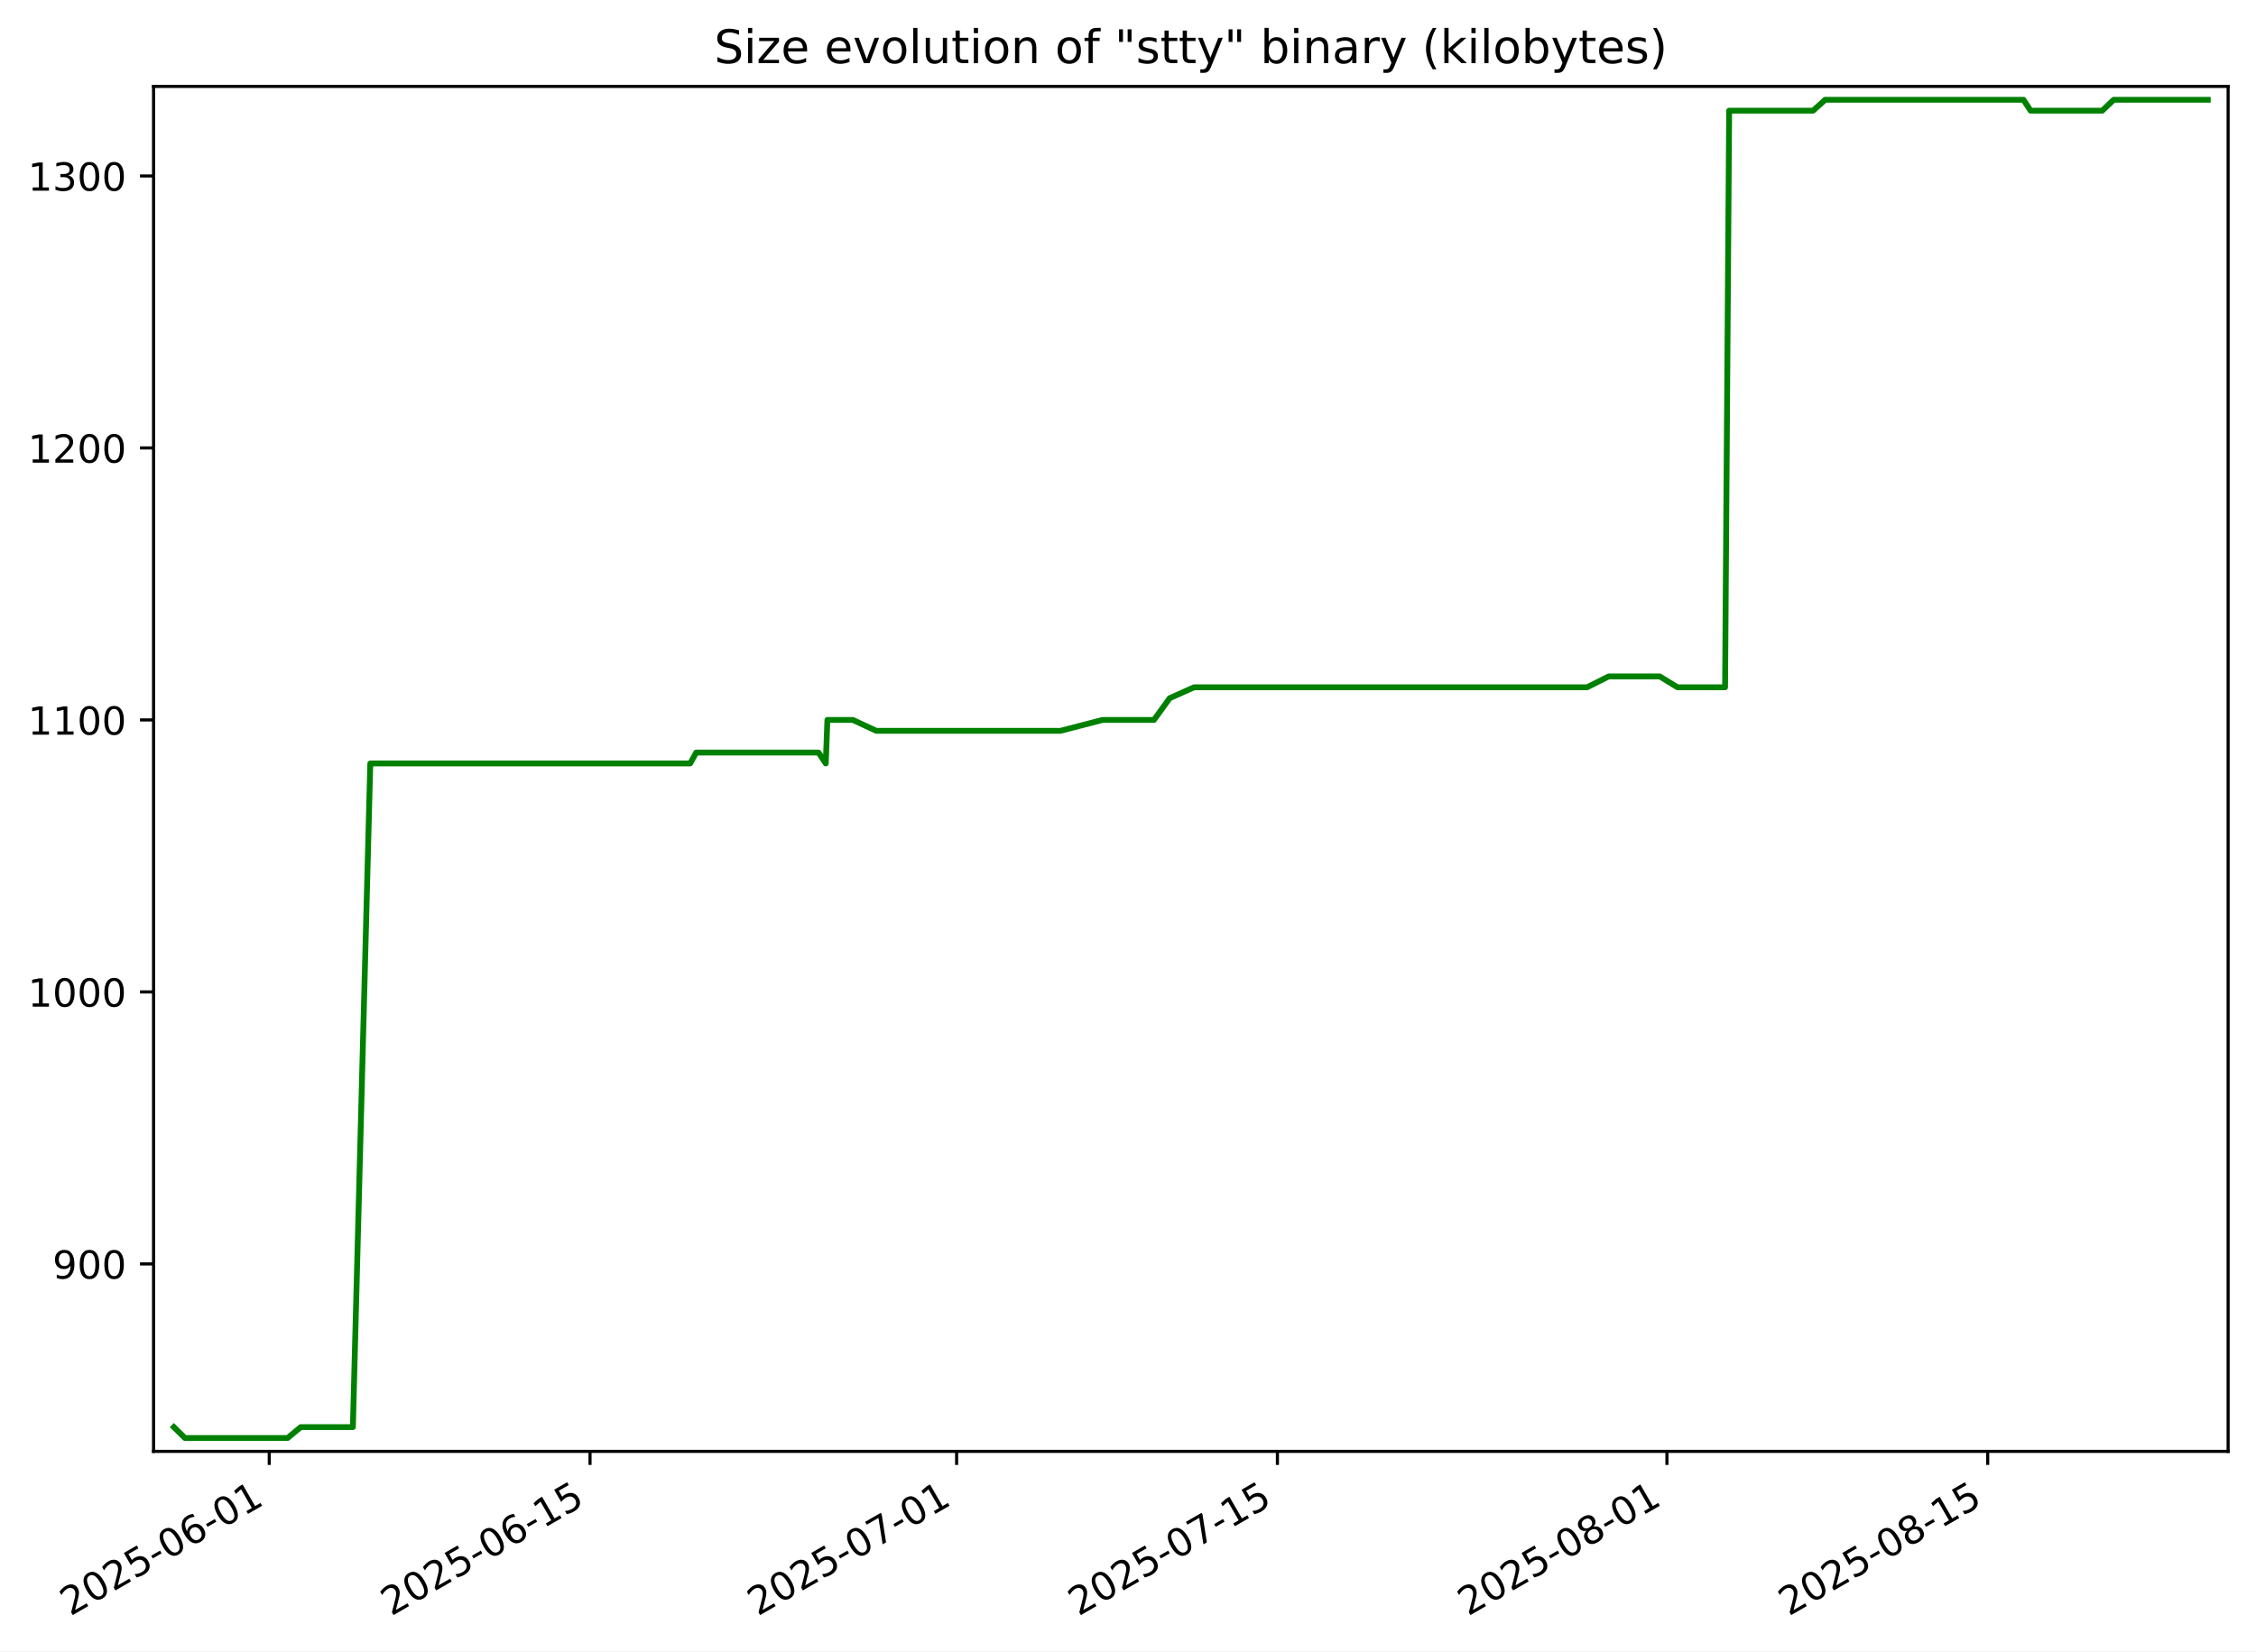
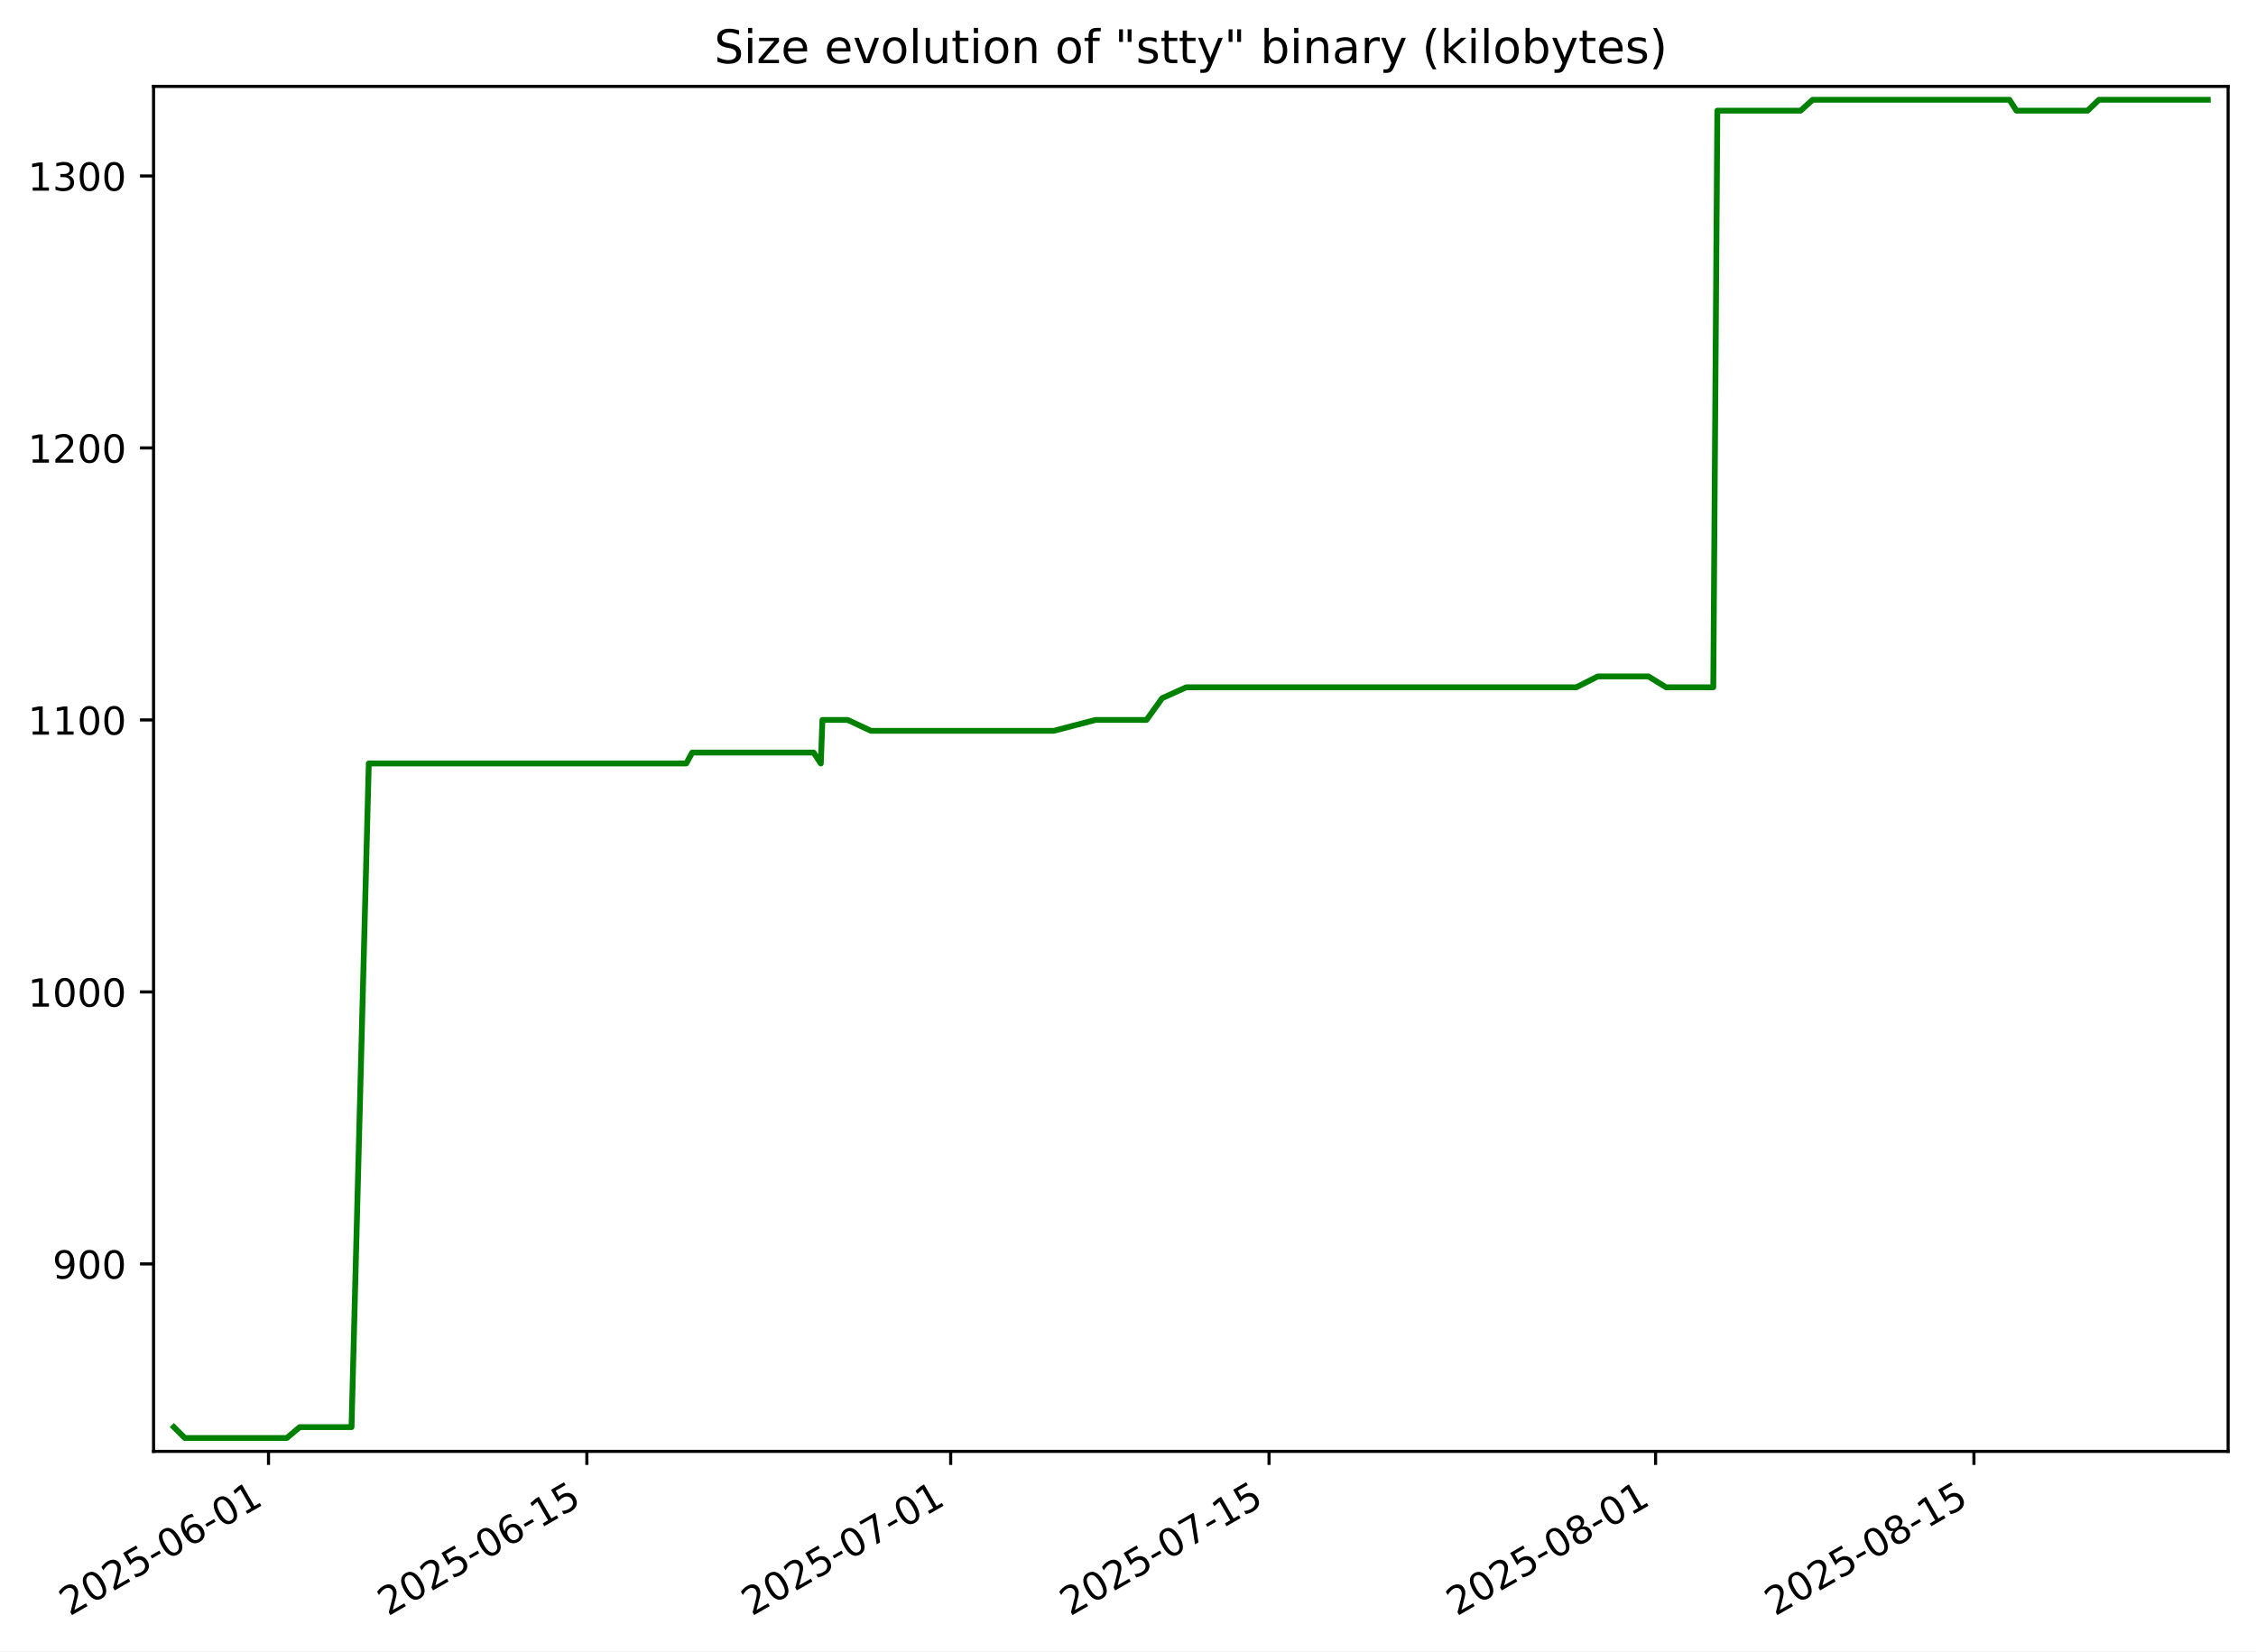
<svg xmlns="http://www.w3.org/2000/svg" xmlns:xlink="http://www.w3.org/1999/xlink" width="582.53pt" height="426.469pt" viewBox="0 0 582.53 426.469" version="1.1">
  <defs>
    <style type="text/css">*{stroke-linejoin: round; stroke-linecap: butt}</style>
  </defs>
  <g id="figure_1">
    <g id="patch_1">
      <path d="M -0 426.469  L 582.53 426.469  L 582.53 0  L -0 0  z " style="fill: #ffffff" />
    </g>
    <g id="axes_1">
      <g id="patch_2">
        <path d="M 39.65 374.83  L 575.33 374.83  L 575.33 22.318  L 39.65 22.318  z " style="fill: #ffffff" />
      </g>
      <g id="matplotlib.axis_1">
        <g id="xtick_1">
          <g id="line2d_1">
            <defs>
-               <path id="m9db834fc18" d="M 0 0  L 0 3.5  " style="stroke: #000000; stroke-width: 0.8" />
+               <path id="mcce744eb99" d="M 0 0  L 0 3.5  " style="stroke: #000000; stroke-width: 0.8" />
            </defs>
            <g>
-               <use xlink:href="#m9db834fc18" x="69.521" y="374.83" style="stroke: #000000; stroke-width: 0.8" />
+               <use xlink:href="#mcce744eb99" x="69.334" y="374.83" style="stroke: #000000; stroke-width: 0.8" />
            </g>
          </g>
          <g id="text_1">
-             <g transform="translate(18.15116 417.4684) rotate(-30) scale(0.1 -0.1)">
+             <g transform="translate(17.96419 417.4684) rotate(-30) scale(0.1 -0.1)">
              <defs>
                <path id="DejaVuSans-32" d="M 1228 531  L 3431 531  L 3431 0  L 469 0  L 469 531  Q 828 903 1448 1529  Q 2069 2156 2228 2338  Q 2531 2678 2651 2914  Q 2772 3150 2772 3378  Q 2772 3750 2511 3984  Q 2250 4219 1831 4219  Q 1534 4219 1204 4116  Q 875 4013 500 3803  L 500 4441  Q 881 4594 1212 4672  Q 1544 4750 1819 4750  Q 2544 4750 2975 4387  Q 3406 4025 3406 3419  Q 3406 3131 3298 2873  Q 3191 2616 2906 2266  Q 2828 2175 2409 1742  Q 1991 1309 1228 531  z " transform="scale(0.015625)" />
                <path id="DejaVuSans-30" d="M 2034 4250  Q 1547 4250 1301 3770  Q 1056 3291 1056 2328  Q 1056 1369 1301 889  Q 1547 409 2034 409  Q 2525 409 2770 889  Q 3016 1369 3016 2328  Q 3016 3291 2770 3770  Q 2525 4250 2034 4250  z M 2034 4750  Q 2819 4750 3233 4129  Q 3647 3509 3647 2328  Q 3647 1150 3233 529  Q 2819 -91 2034 -91  Q 1250 -91 836 529  Q 422 1150 422 2328  Q 422 3509 836 4129  Q 1250 4750 2034 4750  z " transform="scale(0.015625)" />
                <path id="DejaVuSans-35" d="M 691 4666  L 3169 4666  L 3169 4134  L 1269 4134  L 1269 2991  Q 1406 3038 1543 3061  Q 1681 3084 1819 3084  Q 2600 3084 3056 2656  Q 3513 2228 3513 1497  Q 3513 744 3044 326  Q 2575 -91 1722 -91  Q 1428 -91 1123 -41  Q 819 9 494 109  L 494 744  Q 775 591 1075 516  Q 1375 441 1709 441  Q 2250 441 2565 725  Q 2881 1009 2881 1497  Q 2881 1984 2565 2268  Q 2250 2553 1709 2553  Q 1456 2553 1204 2497  Q 953 2441 691 2322  L 691 4666  z " transform="scale(0.015625)" />
                <path id="DejaVuSans-2d" d="M 313 2009  L 1997 2009  L 1997 1497  L 313 1497  L 313 2009  z " transform="scale(0.015625)" />
                <path id="DejaVuSans-36" d="M 2113 2584  Q 1688 2584 1439 2293  Q 1191 2003 1191 1497  Q 1191 994 1439 701  Q 1688 409 2113 409  Q 2538 409 2786 701  Q 3034 994 3034 1497  Q 3034 2003 2786 2293  Q 2538 2584 2113 2584  z M 3366 4563  L 3366 3988  Q 3128 4100 2886 4159  Q 2644 4219 2406 4219  Q 1781 4219 1451 3797  Q 1122 3375 1075 2522  Q 1259 2794 1537 2939  Q 1816 3084 2150 3084  Q 2853 3084 3261 2657  Q 3669 2231 3669 1497  Q 3669 778 3244 343  Q 2819 -91 2113 -91  Q 1303 -91 875 529  Q 447 1150 447 2328  Q 447 3434 972 4092  Q 1497 4750 2381 4750  Q 2619 4750 2861 4703  Q 3103 4656 3366 4563  z " transform="scale(0.015625)" />
                <path id="DejaVuSans-31" d="M 794 531  L 1825 531  L 1825 4091  L 703 3866  L 703 4441  L 1819 4666  L 2450 4666  L 2450 531  L 3481 531  L 3481 0  L 794 0  L 794 531  z " transform="scale(0.015625)" />
              </defs>
              <use xlink:href="#DejaVuSans-32" />
              <use xlink:href="#DejaVuSans-30" x="63.623" />
              <use xlink:href="#DejaVuSans-32" x="127.246" />
              <use xlink:href="#DejaVuSans-35" x="190.869" />
              <use xlink:href="#DejaVuSans-2d" x="254.492" />
              <use xlink:href="#DejaVuSans-30" x="290.576" />
              <use xlink:href="#DejaVuSans-36" x="354.199" />
              <use xlink:href="#DejaVuSans-2d" x="417.822" />
              <use xlink:href="#DejaVuSans-30" x="453.906" />
              <use xlink:href="#DejaVuSans-31" x="517.529" />
            </g>
          </g>
        </g>
        <g id="xtick_2">
          <g id="line2d_2">
            <g>
-               <use xlink:href="#m9db834fc18" x="152.351" y="374.83" style="stroke: #000000; stroke-width: 0.8" />
+               <use xlink:href="#mcce744eb99" x="151.535" y="374.83" style="stroke: #000000; stroke-width: 0.8" />
            </g>
          </g>
          <g id="text_2">
-             <g transform="translate(100.9816 417.4684) rotate(-30) scale(0.1 -0.1)">
+             <g transform="translate(100.1656 417.4684) rotate(-30) scale(0.1 -0.1)">
              <use xlink:href="#DejaVuSans-32" />
              <use xlink:href="#DejaVuSans-30" x="63.623" />
              <use xlink:href="#DejaVuSans-32" x="127.246" />
              <use xlink:href="#DejaVuSans-35" x="190.869" />
              <use xlink:href="#DejaVuSans-2d" x="254.492" />
              <use xlink:href="#DejaVuSans-30" x="290.576" />
              <use xlink:href="#DejaVuSans-36" x="354.199" />
              <use xlink:href="#DejaVuSans-2d" x="417.822" />
              <use xlink:href="#DejaVuSans-31" x="453.906" />
              <use xlink:href="#DejaVuSans-35" x="517.529" />
            </g>
          </g>
        </g>
        <g id="xtick_3">
          <g id="line2d_3">
            <g>
-               <use xlink:href="#m9db834fc18" x="247.014" y="374.83" style="stroke: #000000; stroke-width: 0.8" />
+               <use xlink:href="#mcce744eb99" x="245.479" y="374.83" style="stroke: #000000; stroke-width: 0.8" />
            </g>
          </g>
          <g id="text_3">
-             <g transform="translate(195.645 417.4684) rotate(-30) scale(0.1 -0.1)">
+             <g transform="translate(194.11 417.4684) rotate(-30) scale(0.1 -0.1)">
              <defs>
                <path id="DejaVuSans-37" d="M 525 4666  L 3525 4666  L 3525 4397  L 1831 0  L 1172 0  L 2766 4134  L 525 4134  L 525 4666  z " transform="scale(0.015625)" />
              </defs>
              <use xlink:href="#DejaVuSans-32" />
              <use xlink:href="#DejaVuSans-30" x="63.623" />
              <use xlink:href="#DejaVuSans-32" x="127.246" />
              <use xlink:href="#DejaVuSans-35" x="190.869" />
              <use xlink:href="#DejaVuSans-2d" x="254.492" />
              <use xlink:href="#DejaVuSans-30" x="290.576" />
              <use xlink:href="#DejaVuSans-37" x="354.199" />
              <use xlink:href="#DejaVuSans-2d" x="417.822" />
              <use xlink:href="#DejaVuSans-30" x="453.906" />
              <use xlink:href="#DejaVuSans-31" x="517.529" />
            </g>
          </g>
        </g>
        <g id="xtick_4">
          <g id="line2d_4">
            <g>
-               <use xlink:href="#m9db834fc18" x="329.845" y="374.83" style="stroke: #000000; stroke-width: 0.8" />
+               <use xlink:href="#mcce744eb99" x="327.681" y="374.83" style="stroke: #000000; stroke-width: 0.8" />
            </g>
          </g>
          <g id="text_4">
-             <g transform="translate(278.4754 417.4684) rotate(-30) scale(0.1 -0.1)">
+             <g transform="translate(276.3114 417.4684) rotate(-30) scale(0.1 -0.1)">
              <use xlink:href="#DejaVuSans-32" />
              <use xlink:href="#DejaVuSans-30" x="63.623" />
              <use xlink:href="#DejaVuSans-32" x="127.246" />
              <use xlink:href="#DejaVuSans-35" x="190.869" />
              <use xlink:href="#DejaVuSans-2d" x="254.492" />
              <use xlink:href="#DejaVuSans-30" x="290.576" />
              <use xlink:href="#DejaVuSans-37" x="354.199" />
              <use xlink:href="#DejaVuSans-2d" x="417.822" />
              <use xlink:href="#DejaVuSans-31" x="453.906" />
              <use xlink:href="#DejaVuSans-35" x="517.529" />
            </g>
          </g>
        </g>
        <g id="xtick_5">
          <g id="line2d_5">
            <g>
-               <use xlink:href="#m9db834fc18" x="430.425" y="374.83" style="stroke: #000000; stroke-width: 0.8" />
+               <use xlink:href="#mcce744eb99" x="427.497" y="374.83" style="stroke: #000000; stroke-width: 0.8" />
            </g>
          </g>
          <g id="text_5">
-             <g transform="translate(379.0553 417.4684) rotate(-30) scale(0.1 -0.1)">
+             <g transform="translate(376.1273 417.4684) rotate(-30) scale(0.1 -0.1)">
              <defs>
                <path id="DejaVuSans-38" d="M 2034 2216  Q 1584 2216 1326 1975  Q 1069 1734 1069 1313  Q 1069 891 1326 650  Q 1584 409 2034 409  Q 2484 409 2743 651  Q 3003 894 3003 1313  Q 3003 1734 2745 1975  Q 2488 2216 2034 2216  z M 1403 2484  Q 997 2584 770 2862  Q 544 3141 544 3541  Q 544 4100 942 4425  Q 1341 4750 2034 4750  Q 2731 4750 3128 4425  Q 3525 4100 3525 3541  Q 3525 3141 3298 2862  Q 3072 2584 2669 2484  Q 3125 2378 3379 2068  Q 3634 1759 3634 1313  Q 3634 634 3220 271  Q 2806 -91 2034 -91  Q 1263 -91 848 271  Q 434 634 434 1313  Q 434 1759 690 2068  Q 947 2378 1403 2484  z M 1172 3481  Q 1172 3119 1398 2916  Q 1625 2713 2034 2713  Q 2441 2713 2670 2916  Q 2900 3119 2900 3481  Q 2900 3844 2670 4047  Q 2441 4250 2034 4250  Q 1625 4250 1398 4047  Q 1172 3844 1172 3481  z " transform="scale(0.015625)" />
              </defs>
              <use xlink:href="#DejaVuSans-32" />
              <use xlink:href="#DejaVuSans-30" x="63.623" />
              <use xlink:href="#DejaVuSans-32" x="127.246" />
              <use xlink:href="#DejaVuSans-35" x="190.869" />
              <use xlink:href="#DejaVuSans-2d" x="254.492" />
              <use xlink:href="#DejaVuSans-30" x="290.576" />
              <use xlink:href="#DejaVuSans-38" x="354.199" />
              <use xlink:href="#DejaVuSans-2d" x="417.822" />
              <use xlink:href="#DejaVuSans-30" x="453.906" />
              <use xlink:href="#DejaVuSans-31" x="517.529" />
            </g>
          </g>
        </g>
        <g id="xtick_6">
          <g id="line2d_6">
            <g>
-               <use xlink:href="#m9db834fc18" x="513.255" y="374.83" style="stroke: #000000; stroke-width: 0.8" />
+               <use xlink:href="#mcce744eb99" x="509.698" y="374.83" style="stroke: #000000; stroke-width: 0.8" />
            </g>
          </g>
          <g id="text_6">
-             <g transform="translate(461.8857 417.4684) rotate(-30) scale(0.1 -0.1)">
+             <g transform="translate(458.3287 417.4684) rotate(-30) scale(0.1 -0.1)">
              <use xlink:href="#DejaVuSans-32" />
              <use xlink:href="#DejaVuSans-30" x="63.623" />
              <use xlink:href="#DejaVuSans-32" x="127.246" />
              <use xlink:href="#DejaVuSans-35" x="190.869" />
              <use xlink:href="#DejaVuSans-2d" x="254.492" />
              <use xlink:href="#DejaVuSans-30" x="290.576" />
              <use xlink:href="#DejaVuSans-38" x="354.199" />
              <use xlink:href="#DejaVuSans-2d" x="417.822" />
              <use xlink:href="#DejaVuSans-31" x="453.906" />
              <use xlink:href="#DejaVuSans-35" x="517.529" />
            </g>
          </g>
        </g>
      </g>
      <g id="matplotlib.axis_2">
        <g id="ytick_1">
          <g id="line2d_7">
            <defs>
-               <path id="mec25fc9829" d="M 0 0  L -3.5 0  " style="stroke: #000000; stroke-width: 0.8" />
+               <path id="m542baffc9b" d="M 0 0  L -3.5 0  " style="stroke: #000000; stroke-width: 0.8" />
            </defs>
            <g>
-               <use xlink:href="#mec25fc9829" x="39.65" y="326.418" style="stroke: #000000; stroke-width: 0.8" />
+               <use xlink:href="#m542baffc9b" x="39.65" y="326.418" style="stroke: #000000; stroke-width: 0.8" />
            </g>
          </g>
          <g id="text_7">
            <g transform="translate(13.5625 330.2172) scale(0.1 -0.1)">
              <defs>
                <path id="DejaVuSans-39" d="M 703 97  L 703 672  Q 941 559 1184 500  Q 1428 441 1663 441  Q 2288 441 2617 861  Q 2947 1281 2994 2138  Q 2813 1869 2534 1725  Q 2256 1581 1919 1581  Q 1219 1581 811 2004  Q 403 2428 403 3163  Q 403 3881 828 4315  Q 1253 4750 1959 4750  Q 2769 4750 3195 4129  Q 3622 3509 3622 2328  Q 3622 1225 3098 567  Q 2575 -91 1691 -91  Q 1453 -91 1209 -44  Q 966 3 703 97  z M 1959 2075  Q 2384 2075 2632 2365  Q 2881 2656 2881 3163  Q 2881 3666 2632 3958  Q 2384 4250 1959 4250  Q 1534 4250 1286 3958  Q 1038 3666 1038 3163  Q 1038 2656 1286 2365  Q 1534 2075 1959 2075  z " transform="scale(0.015625)" />
              </defs>
              <use xlink:href="#DejaVuSans-39" />
              <use xlink:href="#DejaVuSans-30" x="63.623" />
              <use xlink:href="#DejaVuSans-30" x="127.246" />
            </g>
          </g>
        </g>
        <g id="ytick_2">
          <g id="line2d_8">
            <g>
-               <use xlink:href="#mec25fc9829" x="39.65" y="256.174" style="stroke: #000000; stroke-width: 0.8" />
+               <use xlink:href="#m542baffc9b" x="39.65" y="256.174" style="stroke: #000000; stroke-width: 0.8" />
            </g>
          </g>
          <g id="text_8">
            <g transform="translate(7.2 259.9733) scale(0.1 -0.1)">
              <use xlink:href="#DejaVuSans-31" />
              <use xlink:href="#DejaVuSans-30" x="63.623" />
              <use xlink:href="#DejaVuSans-30" x="127.246" />
              <use xlink:href="#DejaVuSans-30" x="190.869" />
            </g>
          </g>
        </g>
        <g id="ytick_3">
          <g id="line2d_9">
            <g>
-               <use xlink:href="#mec25fc9829" x="39.65" y="185.93" style="stroke: #000000; stroke-width: 0.8" />
+               <use xlink:href="#m542baffc9b" x="39.65" y="185.93" style="stroke: #000000; stroke-width: 0.8" />
            </g>
          </g>
          <g id="text_9">
            <g transform="translate(7.2 189.7294) scale(0.1 -0.1)">
              <use xlink:href="#DejaVuSans-31" />
              <use xlink:href="#DejaVuSans-31" x="63.623" />
              <use xlink:href="#DejaVuSans-30" x="127.246" />
              <use xlink:href="#DejaVuSans-30" x="190.869" />
            </g>
          </g>
        </g>
        <g id="ytick_4">
          <g id="line2d_10">
            <g>
-               <use xlink:href="#mec25fc9829" x="39.65" y="115.686" style="stroke: #000000; stroke-width: 0.8" />
+               <use xlink:href="#m542baffc9b" x="39.65" y="115.686" style="stroke: #000000; stroke-width: 0.8" />
            </g>
          </g>
          <g id="text_10">
            <g transform="translate(7.2 119.4855) scale(0.1 -0.1)">
              <use xlink:href="#DejaVuSans-31" />
              <use xlink:href="#DejaVuSans-32" x="63.623" />
              <use xlink:href="#DejaVuSans-30" x="127.246" />
              <use xlink:href="#DejaVuSans-30" x="190.869" />
            </g>
          </g>
        </g>
        <g id="ytick_5">
          <g id="line2d_11">
            <g>
-               <use xlink:href="#mec25fc9829" x="39.65" y="45.442" style="stroke: #000000; stroke-width: 0.8" />
+               <use xlink:href="#m542baffc9b" x="39.65" y="45.442" style="stroke: #000000; stroke-width: 0.8" />
            </g>
          </g>
          <g id="text_11">
            <g transform="translate(7.2 49.24164) scale(0.1 -0.1)">
              <defs>
                <path id="DejaVuSans-33" d="M 2597 2516  Q 3050 2419 3304 2112  Q 3559 1806 3559 1356  Q 3559 666 3084 287  Q 2609 -91 1734 -91  Q 1441 -91 1130 -33  Q 819 25 488 141  L 488 750  Q 750 597 1062 519  Q 1375 441 1716 441  Q 2309 441 2620 675  Q 2931 909 2931 1356  Q 2931 1769 2642 2001  Q 2353 2234 1838 2234  L 1294 2234  L 1294 2753  L 1863 2753  Q 2328 2753 2575 2939  Q 2822 3125 2822 3475  Q 2822 3834 2567 4026  Q 2313 4219 1838 4219  Q 1578 4219 1281 4162  Q 984 4106 628 3988  L 628 4550  Q 988 4650 1302 4700  Q 1616 4750 1894 4750  Q 2613 4750 3031 4423  Q 3450 4097 3450 3541  Q 3450 3153 3228 2886  Q 3006 2619 2597 2516  z " transform="scale(0.015625)" />
              </defs>
              <use xlink:href="#DejaVuSans-31" />
              <use xlink:href="#DejaVuSans-33" x="63.623" />
              <use xlink:href="#DejaVuSans-30" x="127.246" />
              <use xlink:href="#DejaVuSans-30" x="190.869" />
            </g>
          </g>
        </g>
      </g>
      <g id="line2d_12">
-         <path d="M 44.902 368.564  L 47.744 371.374  L 74.28 371.374  L 77.642 368.564  L 91.12 368.564  L 95.612 197.169  L 178.215 197.169  L 179.76 194.359  L 211.355 194.359  L 213.224 197.169  L 213.642 185.93  L 220.224 185.93  L 226.267 188.74  L 273.828 188.74  L 284.687 185.93  L 297.967 185.93  L 302.034 180.311  L 308.309 177.501  L 409.8 177.501  L 415.388 174.691  L 428.564 174.691  L 433.152 177.501  L 445.437 177.501  L 446.493 28.584  L 468.157 28.584  L 471.275 25.774  L 522.497 25.774  L 524.323 28.584  L 542.832 28.584  L 545.771 25.774  L 570.078 25.774  L 570.078 25.774  " clip-path="url(#pd4668e1b10)" style="fill: none; stroke: #008000; stroke-width: 1.5; stroke-linecap: square" />
+         <path d="M 44.902 368.564  L 47.722 371.374  L 74.057 371.374  L 77.393 368.564  L 90.769 368.564  L 95.226 197.169  L 177.202 197.169  L 178.736 194.359  L 210.091 194.359  L 211.946 197.169  L 212.36 185.93  L 218.892 185.93  L 224.889 188.74  L 272.089 188.74  L 282.866 185.93  L 296.045 185.93  L 300.081 180.311  L 306.309 177.501  L 407.029 177.501  L 412.574 174.691  L 425.65 174.691  L 430.203 177.501  L 442.395 177.501  L 443.443 28.584  L 464.943 28.584  L 468.037 25.774  L 518.87 25.774  L 520.682 28.584  L 539.05 28.584  L 541.967 25.774  L 570.078 25.774  L 570.078 25.774  " clip-path="url(#p92f8932680)" style="fill: none; stroke: #008000; stroke-width: 1.5; stroke-linecap: square" />
      </g>
      <g id="patch_3">
        <path d="M 39.65 374.83  L 39.65 22.318  " style="fill: none; stroke: #000000; stroke-width: 0.8; stroke-linejoin: miter; stroke-linecap: square" />
      </g>
      <g id="patch_4">
        <path d="M 575.33 374.83  L 575.33 22.318  " style="fill: none; stroke: #000000; stroke-width: 0.8; stroke-linejoin: miter; stroke-linecap: square" />
      </g>
      <g id="patch_5">
        <path d="M 39.65 374.83  L 575.33 374.83  " style="fill: none; stroke: #000000; stroke-width: 0.8; stroke-linejoin: miter; stroke-linecap: square" />
      </g>
      <g id="patch_6">
        <path d="M 39.65 22.318  L 575.33 22.318  " style="fill: none; stroke: #000000; stroke-width: 0.8; stroke-linejoin: miter; stroke-linecap: square" />
      </g>
      <g id="text_12">
        <g transform="translate(184.4131 16.31812) scale(0.12 -0.12)">
          <defs>
            <path id="DejaVuSans-53" d="M 3425 4513  L 3425 3897  Q 3066 4069 2747 4153  Q 2428 4238 2131 4238  Q 1616 4238 1336 4038  Q 1056 3838 1056 3469  Q 1056 3159 1242 3001  Q 1428 2844 1947 2747  L 2328 2669  Q 3034 2534 3370 2195  Q 3706 1856 3706 1288  Q 3706 609 3251 259  Q 2797 -91 1919 -91  Q 1588 -91 1214 -16  Q 841 59 441 206  L 441 856  Q 825 641 1194 531  Q 1563 422 1919 422  Q 2459 422 2753 634  Q 3047 847 3047 1241  Q 3047 1584 2836 1778  Q 2625 1972 2144 2069  L 1759 2144  Q 1053 2284 737 2584  Q 422 2884 422 3419  Q 422 4038 858 4394  Q 1294 4750 2059 4750  Q 2388 4750 2728 4690  Q 3069 4631 3425 4513  z " transform="scale(0.015625)" />
            <path id="DejaVuSans-69" d="M 603 3500  L 1178 3500  L 1178 0  L 603 0  L 603 3500  z M 603 4863  L 1178 4863  L 1178 4134  L 603 4134  L 603 4863  z " transform="scale(0.015625)" />
            <path id="DejaVuSans-7a" d="M 353 3500  L 3084 3500  L 3084 2975  L 922 459  L 3084 459  L 3084 0  L 275 0  L 275 525  L 2438 3041  L 353 3041  L 353 3500  z " transform="scale(0.015625)" />
            <path id="DejaVuSans-65" d="M 3597 1894  L 3597 1613  L 953 1613  Q 991 1019 1311 708  Q 1631 397 2203 397  Q 2534 397 2845 478  Q 3156 559 3463 722  L 3463 178  Q 3153 47 2828 -22  Q 2503 -91 2169 -91  Q 1331 -91 842 396  Q 353 884 353 1716  Q 353 2575 817 3079  Q 1281 3584 2069 3584  Q 2775 3584 3186 3129  Q 3597 2675 3597 1894  z M 3022 2063  Q 3016 2534 2758 2815  Q 2500 3097 2075 3097  Q 1594 3097 1305 2825  Q 1016 2553 972 2059  L 3022 2063  z " transform="scale(0.015625)" />
            <path id="DejaVuSans-20" transform="scale(0.015625)" />
            <path id="DejaVuSans-76" d="M 191 3500  L 800 3500  L 1894 563  L 2988 3500  L 3597 3500  L 2284 0  L 1503 0  L 191 3500  z " transform="scale(0.015625)" />
            <path id="DejaVuSans-6f" d="M 1959 3097  Q 1497 3097 1228 2736  Q 959 2375 959 1747  Q 959 1119 1226 758  Q 1494 397 1959 397  Q 2419 397 2687 759  Q 2956 1122 2956 1747  Q 2956 2369 2687 2733  Q 2419 3097 1959 3097  z M 1959 3584  Q 2709 3584 3137 3096  Q 3566 2609 3566 1747  Q 3566 888 3137 398  Q 2709 -91 1959 -91  Q 1206 -91 779 398  Q 353 888 353 1747  Q 353 2609 779 3096  Q 1206 3584 1959 3584  z " transform="scale(0.015625)" />
            <path id="DejaVuSans-6c" d="M 603 4863  L 1178 4863  L 1178 0  L 603 0  L 603 4863  z " transform="scale(0.015625)" />
            <path id="DejaVuSans-75" d="M 544 1381  L 544 3500  L 1119 3500  L 1119 1403  Q 1119 906 1312 657  Q 1506 409 1894 409  Q 2359 409 2629 706  Q 2900 1003 2900 1516  L 2900 3500  L 3475 3500  L 3475 0  L 2900 0  L 2900 538  Q 2691 219 2414 64  Q 2138 -91 1772 -91  Q 1169 -91 856 284  Q 544 659 544 1381  z M 1991 3584  L 1991 3584  z " transform="scale(0.015625)" />
            <path id="DejaVuSans-74" d="M 1172 4494  L 1172 3500  L 2356 3500  L 2356 3053  L 1172 3053  L 1172 1153  Q 1172 725 1289 603  Q 1406 481 1766 481  L 2356 481  L 2356 0  L 1766 0  Q 1100 0 847 248  Q 594 497 594 1153  L 594 3053  L 172 3053  L 172 3500  L 594 3500  L 594 4494  L 1172 4494  z " transform="scale(0.015625)" />
            <path id="DejaVuSans-6e" d="M 3513 2113  L 3513 0  L 2938 0  L 2938 2094  Q 2938 2591 2744 2837  Q 2550 3084 2163 3084  Q 1697 3084 1428 2787  Q 1159 2491 1159 1978  L 1159 0  L 581 0  L 581 3500  L 1159 3500  L 1159 2956  Q 1366 3272 1645 3428  Q 1925 3584 2291 3584  Q 2894 3584 3203 3211  Q 3513 2838 3513 2113  z " transform="scale(0.015625)" />
            <path id="DejaVuSans-66" d="M 2375 4863  L 2375 4384  L 1825 4384  Q 1516 4384 1395 4259  Q 1275 4134 1275 3809  L 1275 3500  L 2222 3500  L 2222 3053  L 1275 3053  L 1275 0  L 697 0  L 697 3053  L 147 3053  L 147 3500  L 697 3500  L 697 3744  Q 697 4328 969 4595  Q 1241 4863 1831 4863  L 2375 4863  z " transform="scale(0.015625)" />
            <path id="DejaVuSans-22" d="M 1147 4666  L 1147 2931  L 616 2931  L 616 4666  L 1147 4666  z M 2328 4666  L 2328 2931  L 1797 2931  L 1797 4666  L 2328 4666  z " transform="scale(0.015625)" />
            <path id="DejaVuSans-73" d="M 2834 3397  L 2834 2853  Q 2591 2978 2328 3040  Q 2066 3103 1784 3103  Q 1356 3103 1142 2972  Q 928 2841 928 2578  Q 928 2378 1081 2264  Q 1234 2150 1697 2047  L 1894 2003  Q 2506 1872 2764 1633  Q 3022 1394 3022 966  Q 3022 478 2636 193  Q 2250 -91 1575 -91  Q 1294 -91 989 -36  Q 684 19 347 128  L 347 722  Q 666 556 975 473  Q 1284 391 1588 391  Q 1994 391 2212 530  Q 2431 669 2431 922  Q 2431 1156 2273 1281  Q 2116 1406 1581 1522  L 1381 1569  Q 847 1681 609 1914  Q 372 2147 372 2553  Q 372 3047 722 3315  Q 1072 3584 1716 3584  Q 2034 3584 2315 3537  Q 2597 3491 2834 3397  z " transform="scale(0.015625)" />
            <path id="DejaVuSans-79" d="M 2059 -325  Q 1816 -950 1584 -1140  Q 1353 -1331 966 -1331  L 506 -1331  L 506 -850  L 844 -850  Q 1081 -850 1212 -737  Q 1344 -625 1503 -206  L 1606 56  L 191 3500  L 800 3500  L 1894 763  L 2988 3500  L 3597 3500  L 2059 -325  z " transform="scale(0.015625)" />
            <path id="DejaVuSans-62" d="M 3116 1747  Q 3116 2381 2855 2742  Q 2594 3103 2138 3103  Q 1681 3103 1420 2742  Q 1159 2381 1159 1747  Q 1159 1113 1420 752  Q 1681 391 2138 391  Q 2594 391 2855 752  Q 3116 1113 3116 1747  z M 1159 2969  Q 1341 3281 1617 3432  Q 1894 3584 2278 3584  Q 2916 3584 3314 3078  Q 3713 2572 3713 1747  Q 3713 922 3314 415  Q 2916 -91 2278 -91  Q 1894 -91 1617 61  Q 1341 213 1159 525  L 1159 0  L 581 0  L 581 4863  L 1159 4863  L 1159 2969  z " transform="scale(0.015625)" />
            <path id="DejaVuSans-61" d="M 2194 1759  Q 1497 1759 1228 1600  Q 959 1441 959 1056  Q 959 750 1161 570  Q 1363 391 1709 391  Q 2188 391 2477 730  Q 2766 1069 2766 1631  L 2766 1759  L 2194 1759  z M 3341 1997  L 3341 0  L 2766 0  L 2766 531  Q 2569 213 2275 61  Q 1981 -91 1556 -91  Q 1019 -91 701 211  Q 384 513 384 1019  Q 384 1609 779 1909  Q 1175 2209 1959 2209  L 2766 2209  L 2766 2266  Q 2766 2663 2505 2880  Q 2244 3097 1772 3097  Q 1472 3097 1187 3025  Q 903 2953 641 2809  L 641 3341  Q 956 3463 1253 3523  Q 1550 3584 1831 3584  Q 2591 3584 2966 3190  Q 3341 2797 3341 1997  z " transform="scale(0.015625)" />
            <path id="DejaVuSans-72" d="M 2631 2963  Q 2534 3019 2420 3045  Q 2306 3072 2169 3072  Q 1681 3072 1420 2755  Q 1159 2438 1159 1844  L 1159 0  L 581 0  L 581 3500  L 1159 3500  L 1159 2956  Q 1341 3275 1631 3429  Q 1922 3584 2338 3584  Q 2397 3584 2469 3576  Q 2541 3569 2628 3553  L 2631 2963  z " transform="scale(0.015625)" />
            <path id="DejaVuSans-28" d="M 1984 4856  Q 1566 4138 1362 3434  Q 1159 2731 1159 2009  Q 1159 1288 1364 580  Q 1569 -128 1984 -844  L 1484 -844  Q 1016 -109 783 600  Q 550 1309 550 2009  Q 550 2706 781 3412  Q 1013 4119 1484 4856  L 1984 4856  z " transform="scale(0.015625)" />
            <path id="DejaVuSans-6b" d="M 581 4863  L 1159 4863  L 1159 1991  L 2875 3500  L 3609 3500  L 1753 1863  L 3688 0  L 2938 0  L 1159 1709  L 1159 0  L 581 0  L 581 4863  z " transform="scale(0.015625)" />
            <path id="DejaVuSans-29" d="M 513 4856  L 1013 4856  Q 1481 4119 1714 3412  Q 1947 2706 1947 2009  Q 1947 1309 1714 600  Q 1481 -109 1013 -844  L 513 -844  Q 928 -128 1133 580  Q 1338 1288 1338 2009  Q 1338 2731 1133 3434  Q 928 4138 513 4856  z " transform="scale(0.015625)" />
          </defs>
          <use xlink:href="#DejaVuSans-53" />
          <use xlink:href="#DejaVuSans-69" x="63.477" />
          <use xlink:href="#DejaVuSans-7a" x="91.26" />
          <use xlink:href="#DejaVuSans-65" x="143.75" />
          <use xlink:href="#DejaVuSans-20" x="205.273" />
          <use xlink:href="#DejaVuSans-65" x="237.061" />
          <use xlink:href="#DejaVuSans-76" x="298.584" />
          <use xlink:href="#DejaVuSans-6f" x="357.764" />
          <use xlink:href="#DejaVuSans-6c" x="418.945" />
          <use xlink:href="#DejaVuSans-75" x="446.729" />
          <use xlink:href="#DejaVuSans-74" x="510.107" />
          <use xlink:href="#DejaVuSans-69" x="549.316" />
          <use xlink:href="#DejaVuSans-6f" x="577.1" />
          <use xlink:href="#DejaVuSans-6e" x="638.281" />
          <use xlink:href="#DejaVuSans-20" x="701.66" />
          <use xlink:href="#DejaVuSans-6f" x="733.447" />
          <use xlink:href="#DejaVuSans-66" x="794.629" />
          <use xlink:href="#DejaVuSans-20" x="829.834" />
          <use xlink:href="#DejaVuSans-22" x="861.621" />
          <use xlink:href="#DejaVuSans-73" x="907.617" />
          <use xlink:href="#DejaVuSans-74" x="959.717" />
          <use xlink:href="#DejaVuSans-74" x="998.926" />
          <use xlink:href="#DejaVuSans-79" x="1038.135" />
          <use xlink:href="#DejaVuSans-22" x="1097.314" />
          <use xlink:href="#DejaVuSans-20" x="1143.311" />
          <use xlink:href="#DejaVuSans-62" x="1175.098" />
          <use xlink:href="#DejaVuSans-69" x="1238.574" />
          <use xlink:href="#DejaVuSans-6e" x="1266.357" />
          <use xlink:href="#DejaVuSans-61" x="1329.736" />
          <use xlink:href="#DejaVuSans-72" x="1391.016" />
          <use xlink:href="#DejaVuSans-79" x="1432.129" />
          <use xlink:href="#DejaVuSans-20" x="1491.309" />
          <use xlink:href="#DejaVuSans-28" x="1523.096" />
          <use xlink:href="#DejaVuSans-6b" x="1562.109" />
          <use xlink:href="#DejaVuSans-69" x="1620.02" />
          <use xlink:href="#DejaVuSans-6c" x="1647.803" />
          <use xlink:href="#DejaVuSans-6f" x="1675.586" />
          <use xlink:href="#DejaVuSans-62" x="1736.768" />
          <use xlink:href="#DejaVuSans-79" x="1800.244" />
          <use xlink:href="#DejaVuSans-74" x="1859.424" />
          <use xlink:href="#DejaVuSans-65" x="1898.633" />
          <use xlink:href="#DejaVuSans-73" x="1960.156" />
          <use xlink:href="#DejaVuSans-29" x="2012.256" />
        </g>
      </g>
    </g>
  </g>
  <defs>
-     <clipPath id="pd4668e1b10">
+     <clipPath id="p92f8932680">
      <rect x="39.65" y="22.318" width="535.68" height="352.512" />
    </clipPath>
  </defs>
</svg>
